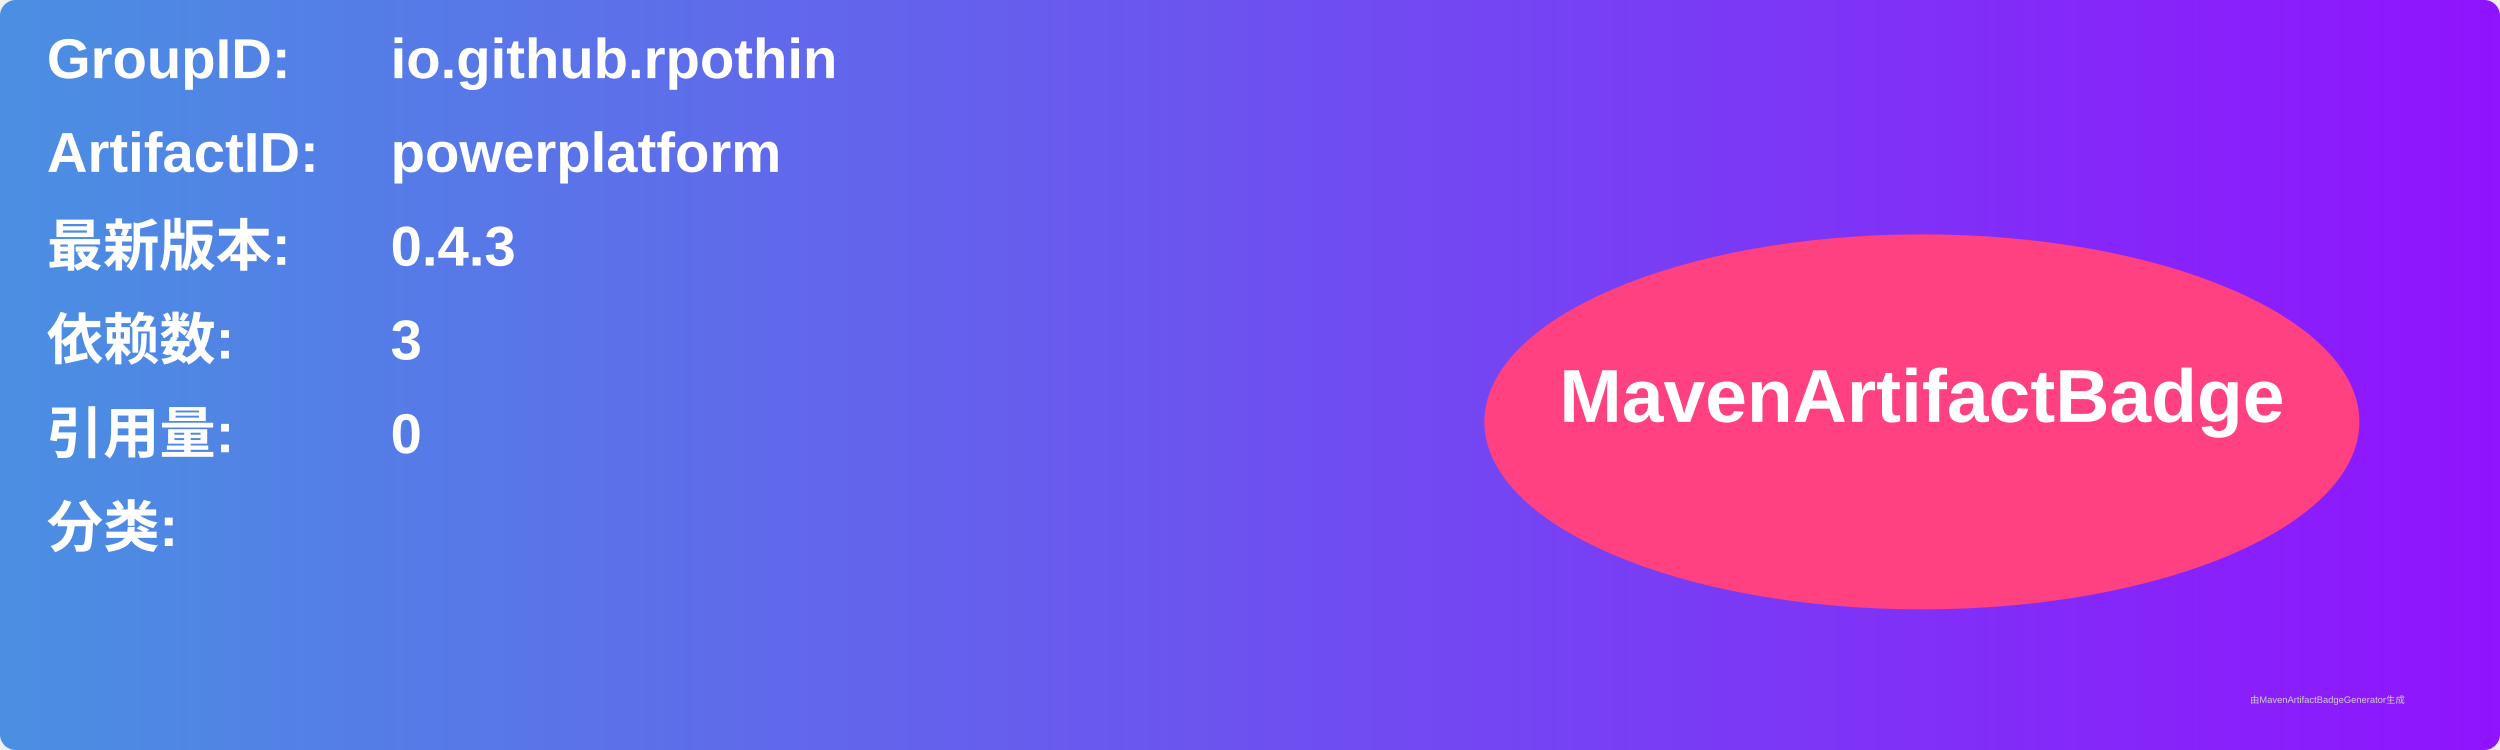
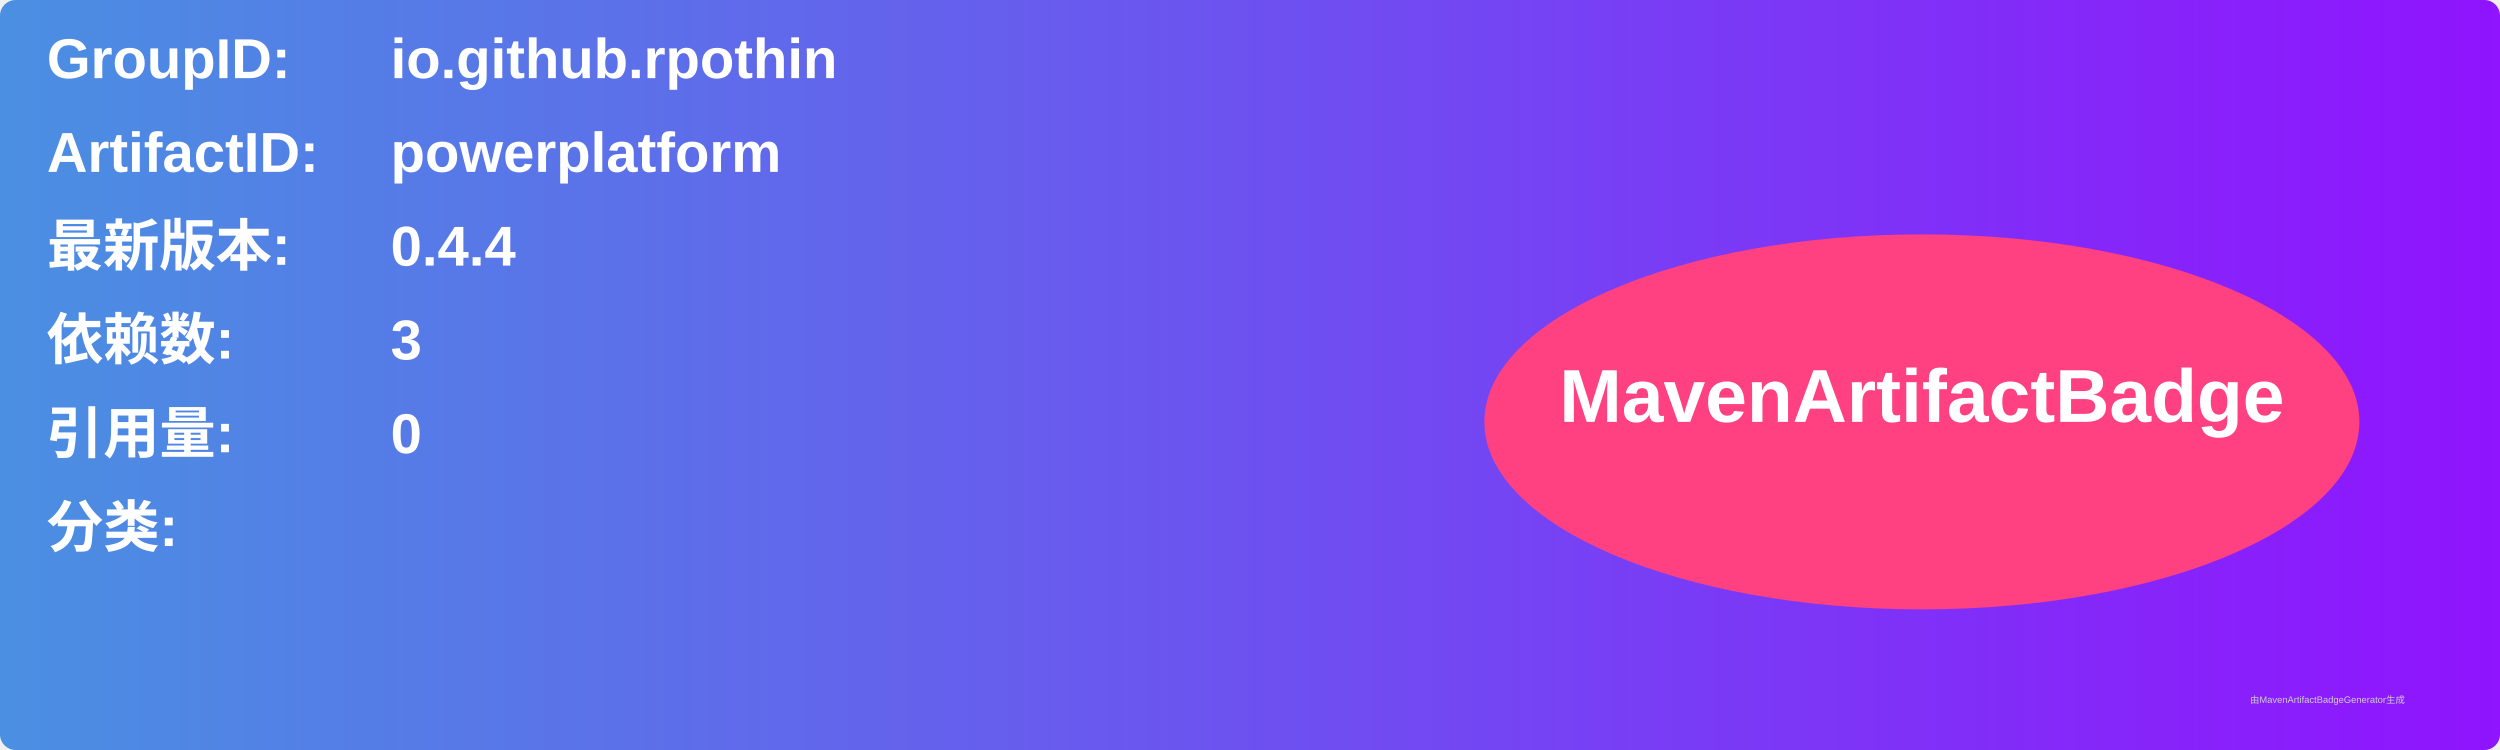
<svg xmlns="http://www.w3.org/2000/svg" width="800" height="240" viewBox="0 0 800 240">
  <linearGradient id="grad" x1="0%" y1="0%" x2="100%" y2="0%">
    <stop offset="0%" stop-color="#4a90e2" />
    <stop offset="100%" stop-color="#9013fe" />
  </linearGradient>
  <rect width="100%" height="100%" rx="5" ry="5" fill="url(#grad)" />
  <g transform="translate(15, 15)">
    <text x="0" y="10" font-family="Arial" font-size="18" fill="white" font-weight="bold" width="260">GroupID:</text>
    <text x="110" y="10" font-family="Arial" font-size="18" fill="white" font-weight="bold" width="460">io.github.rpothin</text>
    <text x="0" y="40" font-family="Arial" font-size="18" fill="white" font-weight="bold" width="260">ArtifactID:</text>
    <text x="110" y="40" font-family="Arial" font-size="18" fill="white" font-weight="bold" width="460">powerplatform</text>
    <text x="0" y="70" font-family="Arial" font-size="18" fill="white" font-weight="bold">最新版本:</text>
    <text x="110" y="70" font-family="Arial" font-size="18" fill="white" font-weight="bold">
-       <tspan font-weight="bold">0.4.3</tspan>
+       <tspan font-weight="bold">0.4.4</tspan>
    </text>
    <text x="0" y="100" font-family="Arial" font-size="18" fill="white" font-weight="bold">依赖数: </text>
    <text x="110" y="100" font-family="Arial" font-size="18" fill="white">
      <tspan font-weight="bold">3</tspan>
    </text>
    <text x="0" y="130" font-family="Arial" font-size="18" fill="white" font-weight="bold">引用量: </text>
    <text x="110" y="130" font-family="Arial" font-size="18" fill="white">
      <tspan font-weight="bold">0</tspan>
    </text>
    <text x="0" y="160" font-family="Arial" font-size="18" fill="white" font-weight="bold">分类:</text>
    <text x="10" y="190" font-family="Arial" font-size="10" fill="white">
      <tspan font-weight="bold" />
    </text>
    <ellipse cx="600" cy="120" rx="140" ry="60" fill="#ff4081" />
    <text x="600" y="120" text-anchor="middle" font-family="Arial" font-size="24" fill="white" font-weight="bold">MavenArtifactBadge</text>
  </g>
  <text x="720" y="225" font-family="Arial" font-size="3" fill="#d0d0d0">由MavenArtifactBadgeGenerator生成</text>
</svg>
